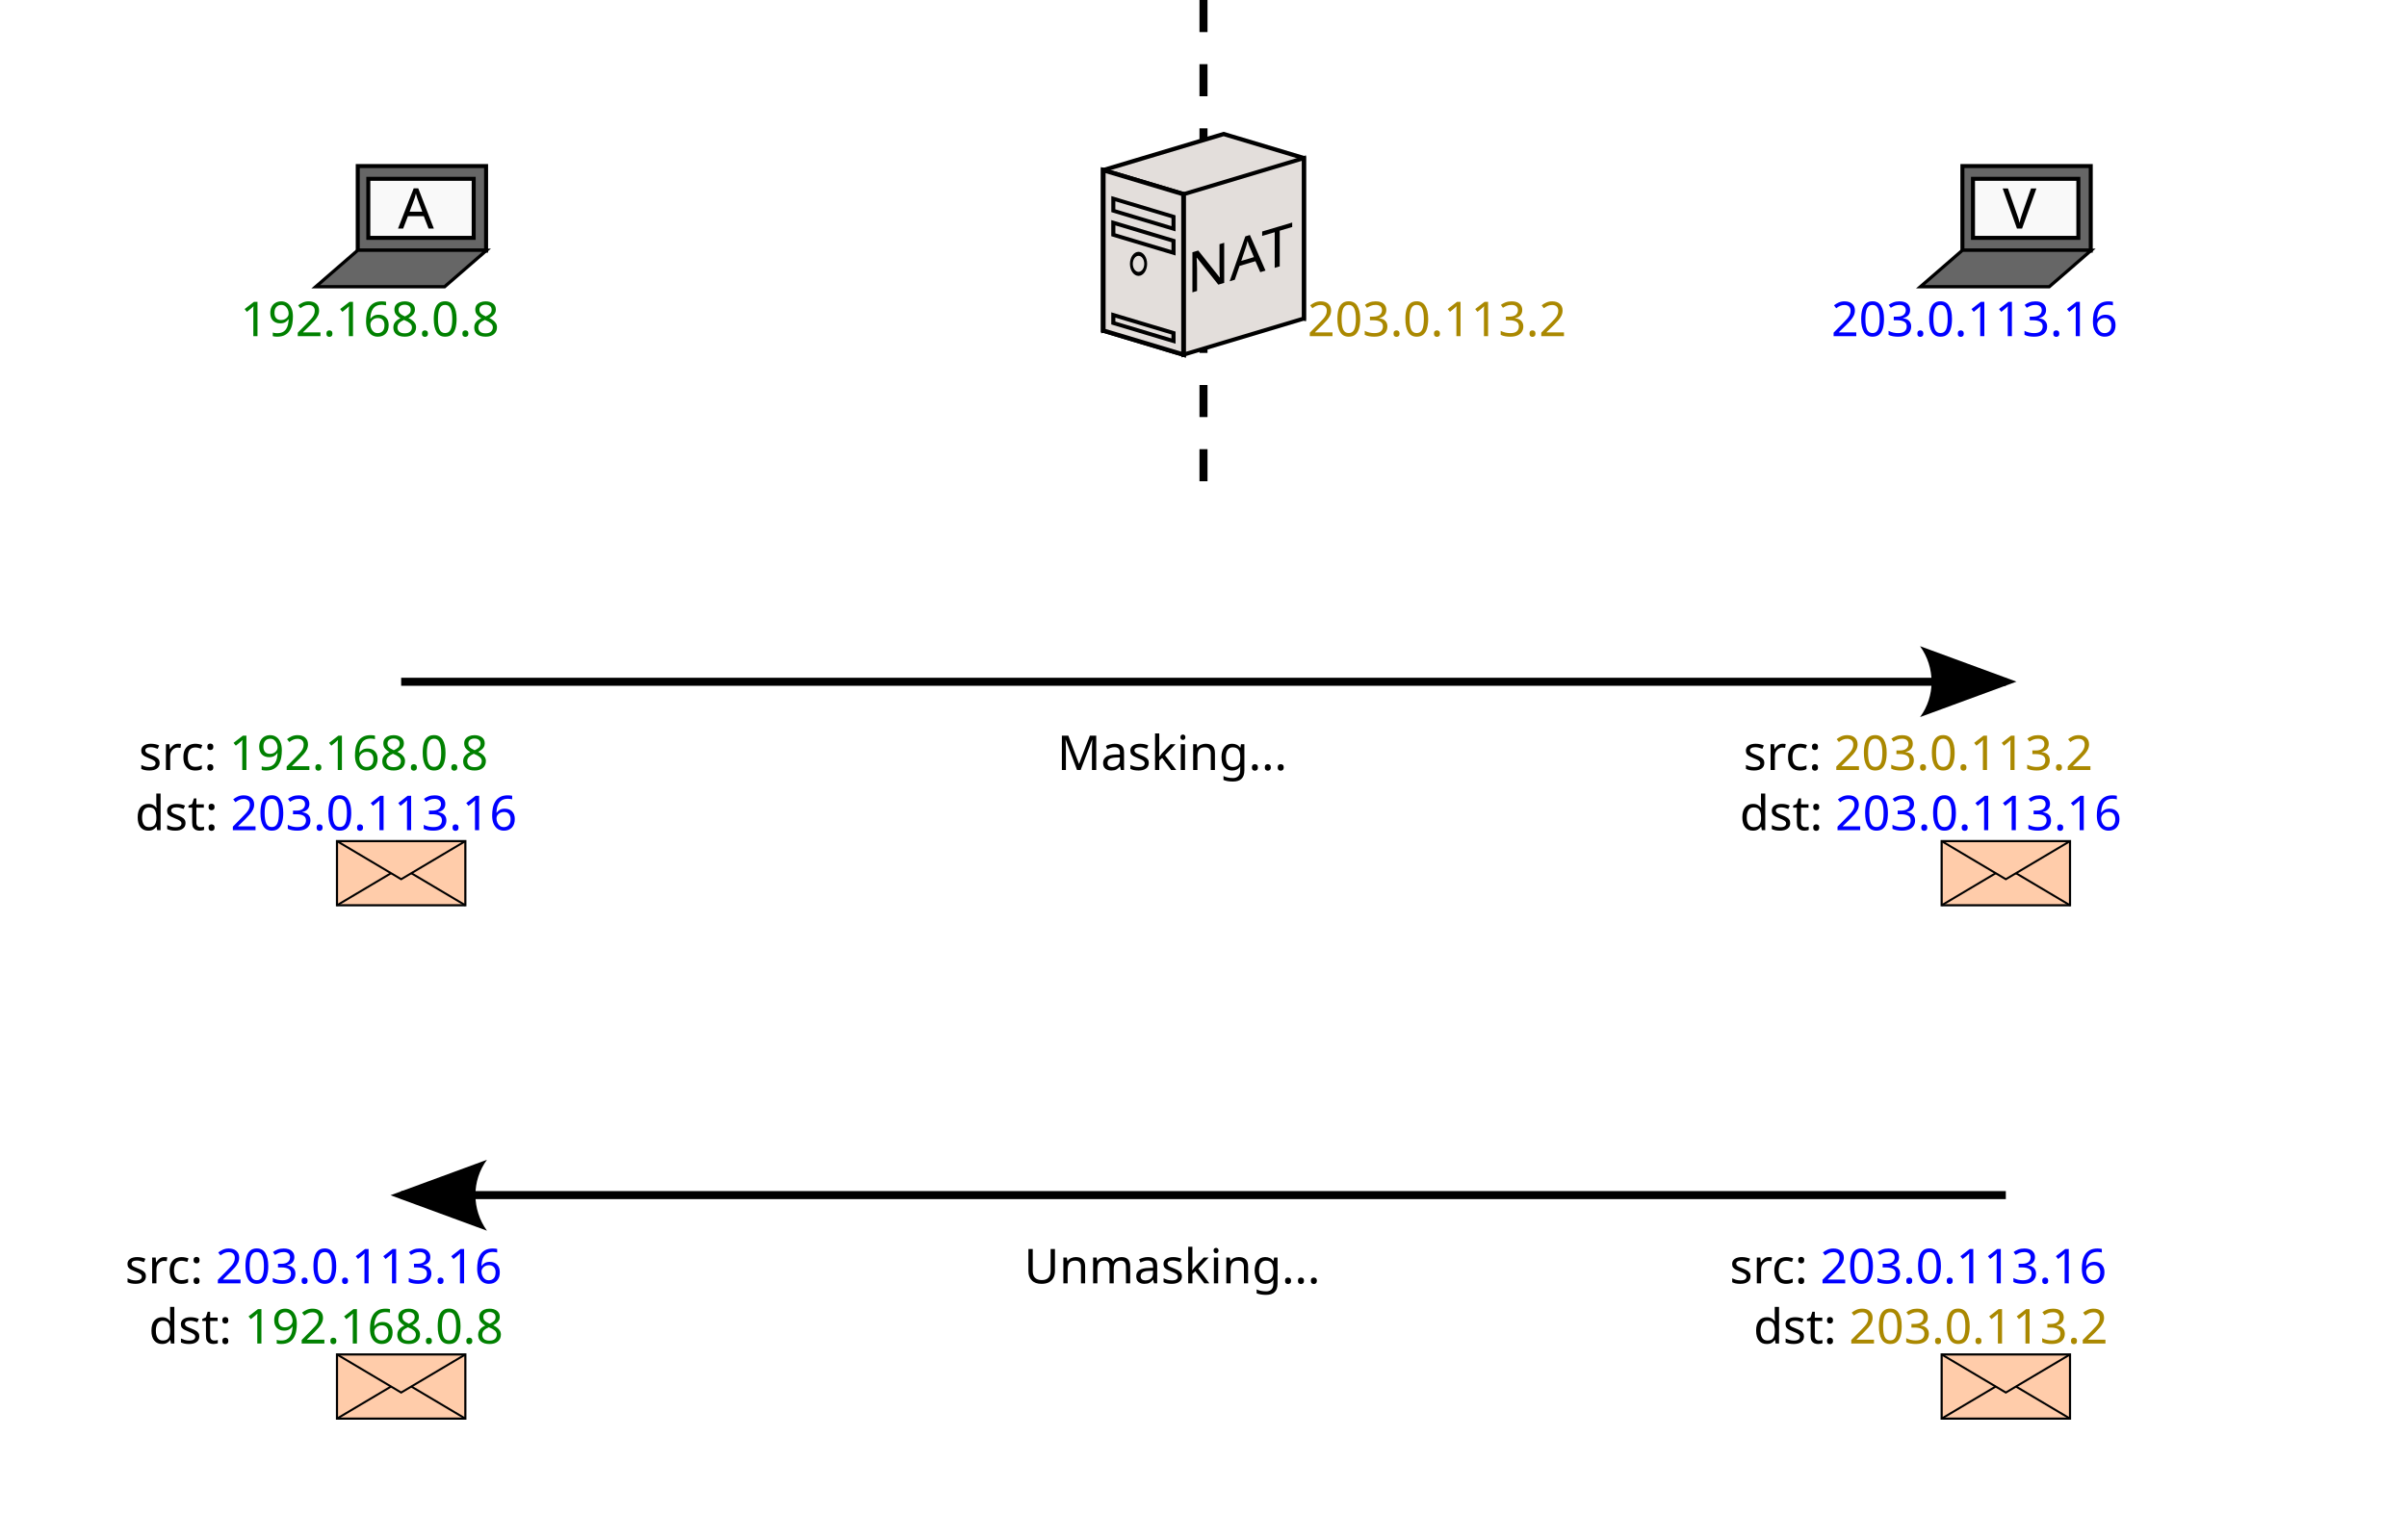
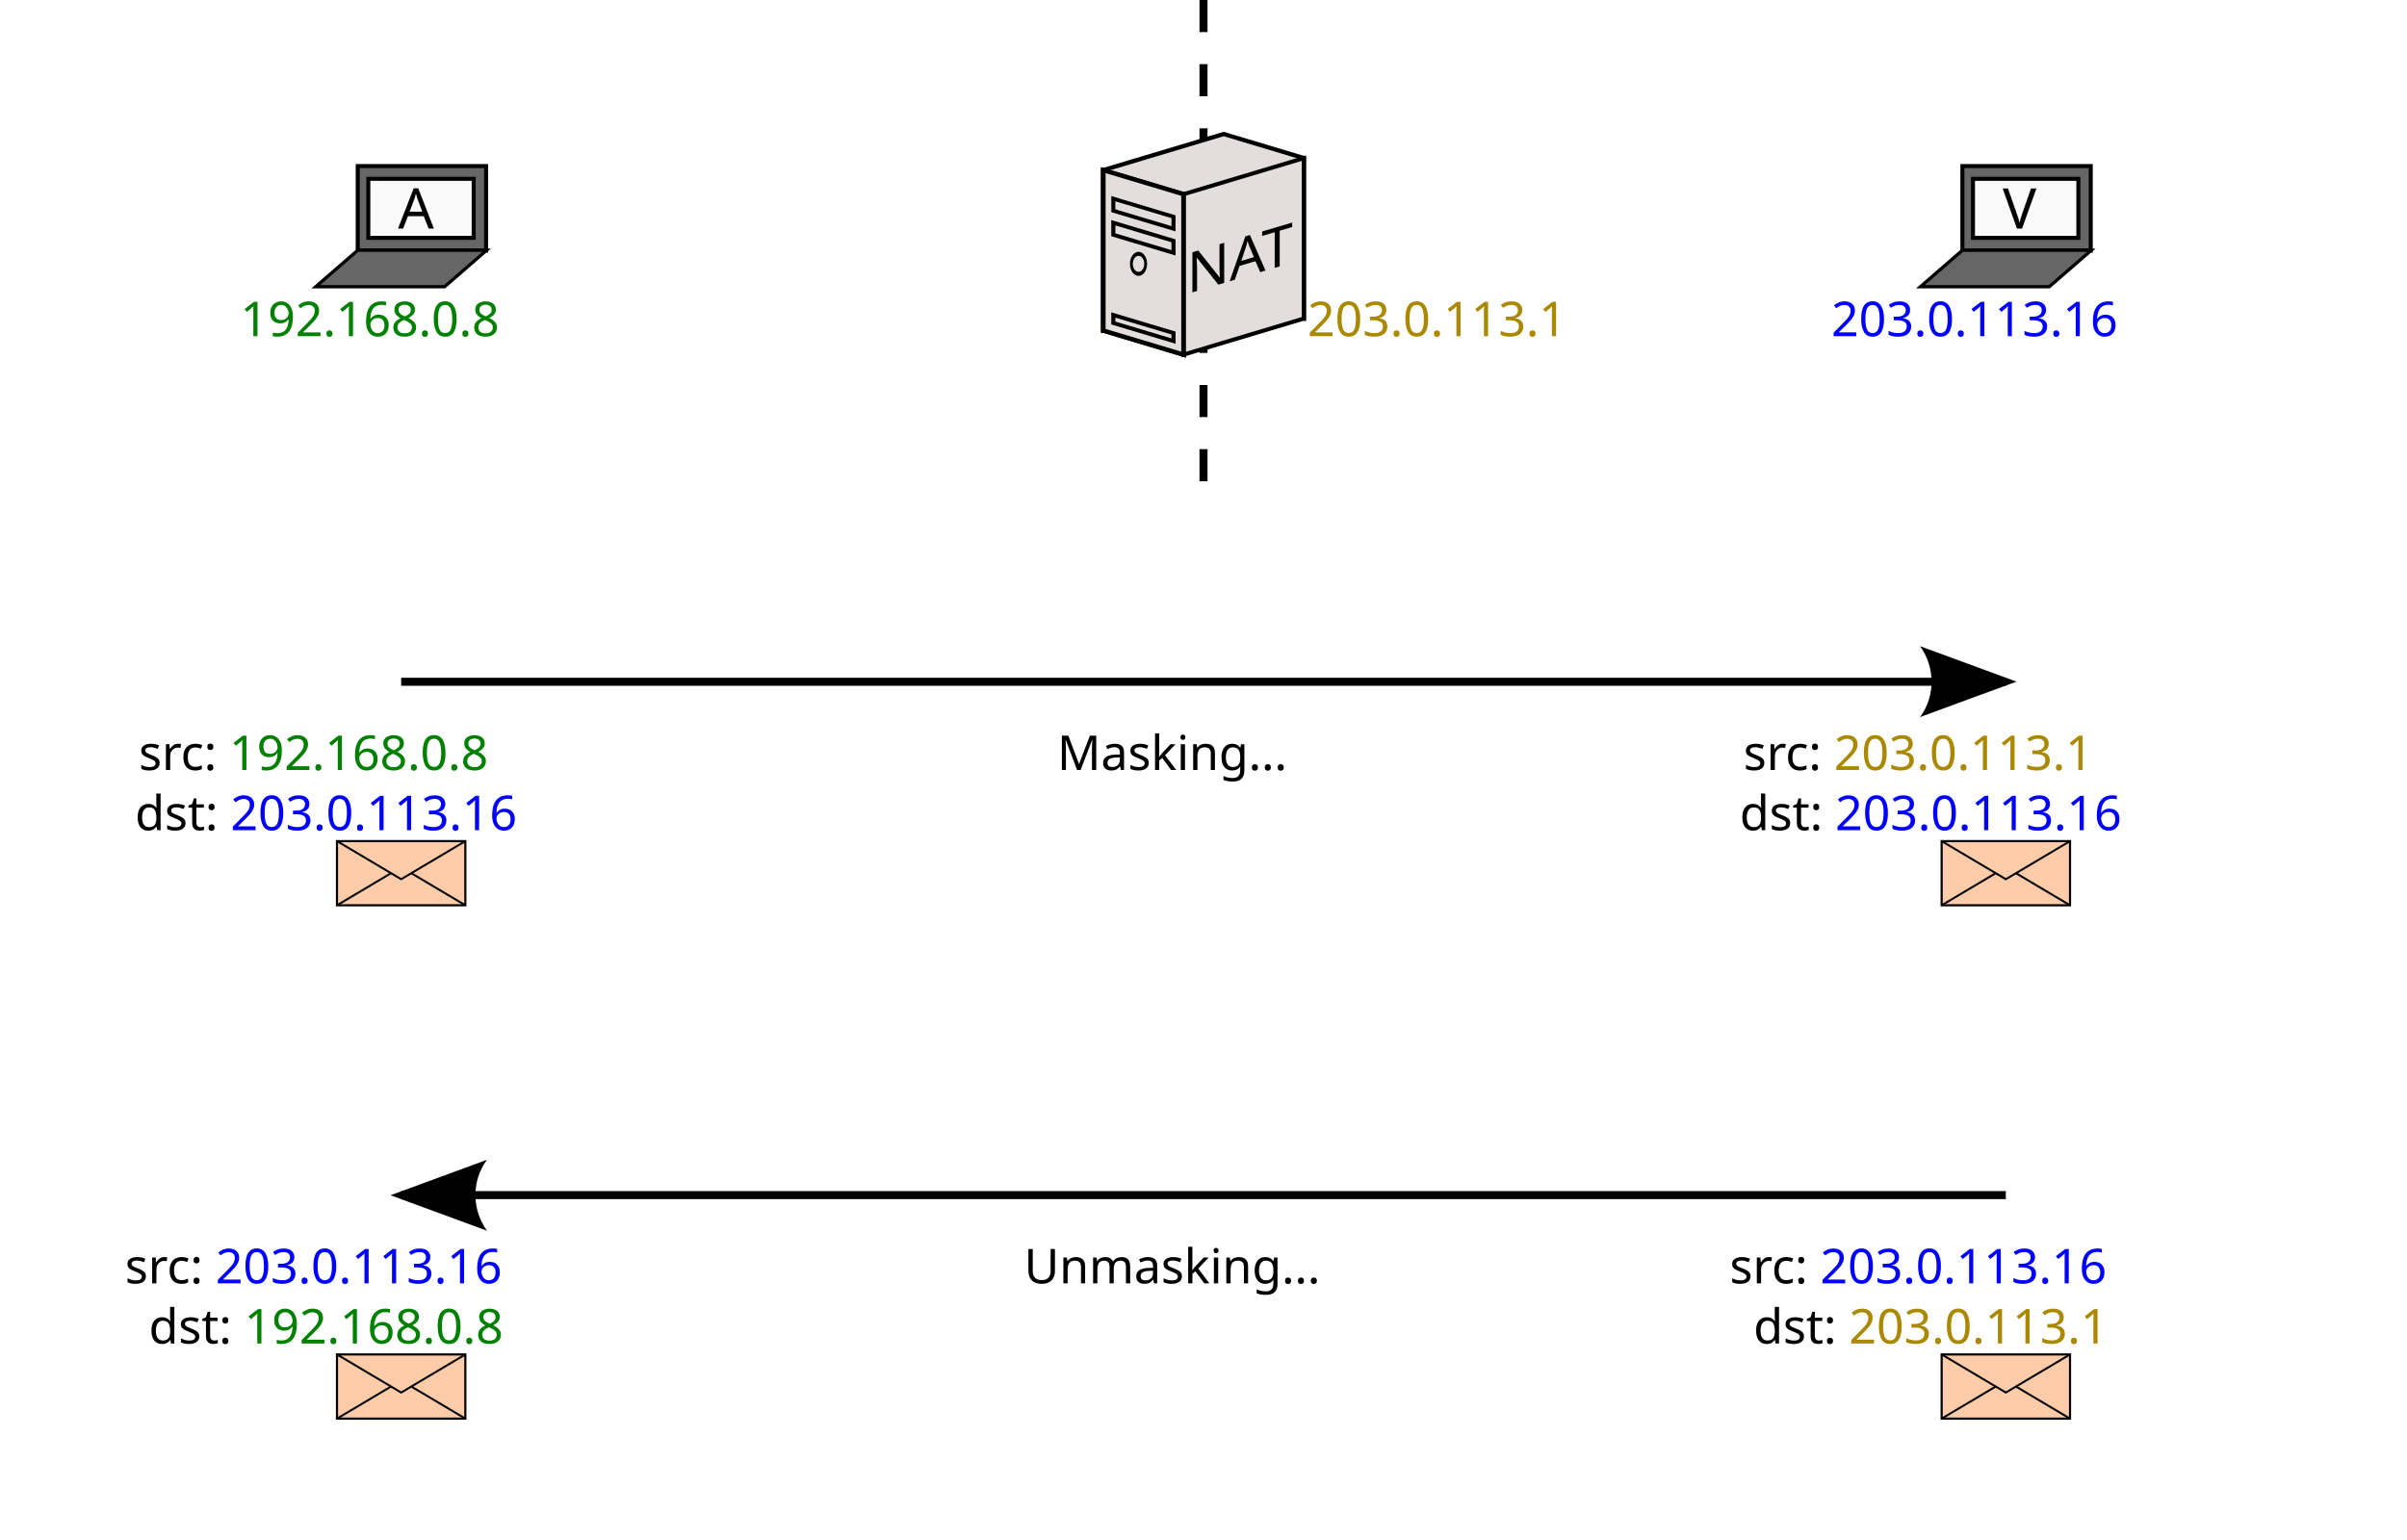
<svg xmlns="http://www.w3.org/2000/svg" xmlns:xlink="http://www.w3.org/1999/xlink" width="600" height="384" id="svg2" version="1.1">
  <defs id="defs4">
    <marker orient="auto" refY="0" refX="0" id="Arrow2Lend" style="overflow:visible">
      <path id="path4784" style="fill-rule:evenodd;stroke-width:0.625;stroke-linejoin:round" d="M 8.719,4.034 -2.207,0.016 8.719,-4.002 c -1.745,2.372 -1.735,5.617 -6e-7,8.035 z" transform="matrix(-1.1,0,0,-1.1,-1.1,0)" />
    </marker>
    <marker orient="auto" refY="0" refX="0" id="Arrow2Lstart" style="overflow:visible">
      <path id="path4781" style="fill-rule:evenodd;stroke-width:0.625;stroke-linejoin:round" d="M 8.719,4.034 -2.207,0.016 8.719,-4.002 c -1.745,2.372 -1.735,5.617 -6e-7,8.035 z" transform="matrix(1.1,0,0,1.1,1.1,0)" />
    </marker>
  </defs>
  <g id="layer1" transform="translate(0,-668.3622)" style="display:inline">
    <path style="fill:none;stroke:#000000;stroke-width:2;stroke-linecap:butt;stroke-linejoin:miter;stroke-miterlimit:4;stroke-opacity:1;stroke-dasharray:8, 8;stroke-dashoffset:0" d="M 300,-128 300,0" id="path3952" transform="translate(0,796.3622)" />
    <g transform="translate(275.0219,507.1521)" style="display:inline" id="g4244">
      <path id="rect4226" d="m 30,194.625 -30,9 0,40 30,-9 20,6 0,-40 -20,-6 z" style="fill:#e3dedb;stroke:#000000;stroke-width:1.057;stroke-miterlimit:4;stroke-opacity:1;stroke-dasharray:none;stroke-dashoffset:0;display:inline" />
      <rect transform="matrix(1,0.3,0,1,0,-796.3622)" y="1000" x="0" height="40" width="20" id="rect4208" style="fill:#ffe680;stroke:#000000;stroke-width:1.145;stroke-miterlimit:4;stroke-opacity:1;stroke-dasharray:none;stroke-dashoffset:0;display:inline" />
      <rect style="fill:#e3dedb;stroke:#000000;stroke-width:1.057;stroke-miterlimit:4;stroke-opacity:1;stroke-dasharray:none;stroke-dashoffset:0;display:inline" id="rect4210" width="30" height="40" x="20" y="1012" transform="matrix(1,-0.3,0,1,0,-796.3622)" />
      <rect style="fill:#e3dedb;stroke:#000000;stroke-width:1.145;stroke-miterlimit:4;stroke-opacity:1;stroke-dasharray:none;stroke-dashoffset:0;display:inline" id="rect4234" width="20" height="40" x="0" y="1000" transform="matrix(1,0.3,0,1,0,-796.3622)" />
      <rect transform="matrix(1,0.3,0,1,0,0)" y="210" x="2.5" height="3" width="15" id="rect4236" style="fill:none;stroke:#000000;stroke-width:1.001;stroke-miterlimit:4;stroke-opacity:1;stroke-dasharray:none;stroke-dashoffset:0;display:inline" />
      <rect style="fill:none;stroke:#000000;stroke-width:1.022;stroke-miterlimit:4;stroke-opacity:1;stroke-dasharray:none;stroke-dashoffset:0;display:inline" id="rect4238" width="15" height="3" x="2.5" y="216" transform="matrix(1,0.3,0,1,0,0)" />
      <rect transform="matrix(1,0.3,0,1,0,0)" y="239" x="2.5" height="2" width="15" id="rect4240" style="fill:none;stroke:#000000;stroke-width:1.022;stroke-miterlimit:4;stroke-opacity:1;stroke-dasharray:none;stroke-dashoffset:0;display:inline" />
      <path transform="matrix(0.7130212,0,0,1,2.008852,0)" d="m 12,227 c 0,1.381 -1.119,2.5 -2.5,2.5 -1.381,0 -2.5,-1.119 -2.5,-2.5 0,-1.381 1.119,-2.5 2.5,-2.5 1.381,0 2.5,1.119 2.5,2.5 z" id="path4242" style="fill:none;stroke:#000000;stroke-width:1;stroke-miterlimit:4;stroke-opacity:1;stroke-dasharray:none;stroke-dashoffset:0" />
    </g>
    <g id="g3848" transform="matrix(0.5,0,0,0.5,84,367.9134)">
      <path id="rect3839" d="m 0,1020.362 64,0 0,32 -64,0 z" style="fill:#ffccaa;fill-opacity:1;stroke:#000000;stroke-width:1.071;stroke-miterlimit:4;stroke-opacity:1;stroke-dashoffset:0" />
      <path transform="translate(0,540.3622)" id="path3841" d="m 0,480 32,19 32,-19" style="fill:none;stroke:#000000;stroke-width:1px;stroke-linecap:butt;stroke-linejoin:miter;stroke-opacity:1" />
      <path style="fill:none;stroke:#000000;stroke-width:1px;stroke-linecap:butt;stroke-linejoin:miter;stroke-opacity:1" d="m 0,1052.362 26.994,-16.027 m 10.027,0.01 L 64,1052.362" id="path3843" />
    </g>
    <text xml:space="preserve" style="font-size:12px;font-style:normal;font-weight:normal;text-align:center;line-height:125%;letter-spacing:0px;word-spacing:0px;text-anchor:middle;fill:#000000;fill-opacity:1;stroke:none;font-family:Sans" x="500" y="988.362" id="text4173">
      <tspan id="tspan4175" x="500" y="988.362">src: <tspan style="fill:#0000ff" id="tspan3057">203.0.113.16</tspan>
      </tspan>
-       <tspan x="500" y="1003.362" id="tspan4177">dst: <tspan style="fill:#aa8800" id="tspan3069">203.0.113.2</tspan>
+       <tspan x="500" y="1003.362" id="tspan4177">dst: <tspan style="fill:#aa8800" id="tspan3069">203.0.113.1</tspan>
      </tspan>
    </text>
    <text xml:space="preserve" style="font-size:12px;font-style:normal;font-weight:normal;text-align:center;line-height:125%;letter-spacing:0px;word-spacing:0px;text-anchor:middle;fill:#000000;fill-opacity:1;stroke:none;font-family:Sans" x="300" y="988.362" id="text4197">
      <tspan x="300" y="988.362" id="tspan3122">Unmasking...</tspan>
    </text>
    <use x="0" y="0" xlink:href="#g3848" id="use4203" transform="translate(400,1.7999998e-6)" width="512" height="512" />
    <text id="text4205" y="988.362" x="100" style="font-size:12px;font-style:normal;font-weight:normal;text-align:center;line-height:125%;letter-spacing:0px;word-spacing:0px;text-anchor:middle;fill:#000000;fill-opacity:1;stroke:none;font-family:Sans" xml:space="preserve">
      <tspan y="988.362" x="100" id="tspan4207">src: <tspan style="fill:#0000ff" id="tspan3061">203.0.113.16</tspan>
      </tspan>
      <tspan id="tspan4209" y="1003.362" x="100">dst: <tspan style="fill:#008000" id="tspan3065">192.168.0.8</tspan>
      </tspan>
    </text>
    <text id="text4219" y="860.362" x="500" style="font-size:12px;font-style:normal;font-weight:normal;text-align:center;line-height:125%;letter-spacing:0px;word-spacing:0px;text-anchor:middle;fill:#000000;fill-opacity:1;stroke:none;font-family:Sans" xml:space="preserve">
-       <tspan y="860.362" x="500" id="tspan4221">src: <tspan style="fill:#aa8800" id="tspan3067">203.0.113.2</tspan>
+       <tspan y="860.362" x="500" id="tspan4221">src: <tspan style="fill:#aa8800" id="tspan3067">203.0.113.1</tspan>
      </tspan>
      <tspan id="tspan4223" y="875.362" x="500">dst: <tspan style="fill:#0000ff" id="tspan3055">203.0.113.16</tspan>
      </tspan>
    </text>
    <text id="text4225" y="860.362" x="300" style="font-size:12px;font-style:normal;font-weight:normal;text-align:center;line-height:125%;letter-spacing:0px;word-spacing:0px;text-anchor:middle;fill:#000000;fill-opacity:1;stroke:none;font-family:Sans" xml:space="preserve">
      <tspan y="860.362" x="300" id="tspan3130">Masking...</tspan>
    </text>
    <use height="512" width="512" transform="translate(400,128)" id="use4231" xlink:href="#g3848" y="0" x="0" />
    <text xml:space="preserve" style="font-size:12px;font-style:normal;font-weight:normal;text-align:center;line-height:125%;letter-spacing:0px;word-spacing:0px;text-anchor:middle;fill:#000000;fill-opacity:1;stroke:none;font-family:Sans" x="100" y="860.362" id="text4233">
      <tspan x="100" y="860.362" id="tspan4237">src: <tspan style="fill:#008000" id="tspan3063">192.168.0.8</tspan>
      </tspan>
      <tspan x="100" y="875.362" id="tspan4241">dst: <tspan style="fill:#0000ff" id="tspan3059">203.0.113.16</tspan>
      </tspan>
    </text>
    <path style="fill:none;stroke:#000000;stroke-width:2;stroke-linecap:butt;stroke-linejoin:miter;stroke-miterlimit:4;stroke-opacity:1;stroke-dasharray:none;marker-end:url(#Arrow2Lend)" d="m 100,838.362 400,0" id="path4243" />
    <path id="path4429" d="m 100,966.362 400,0" style="fill:none;stroke:#000000;stroke-width:2;stroke-linecap:butt;stroke-linejoin:miter;stroke-miterlimit:4;stroke-opacity:1;stroke-dasharray:none;marker-start:url(#Arrow2Lstart);marker-end:none" />
    <use x="0" y="0" xlink:href="#g3848" id="use4805" width="512" height="512" transform="translate(0,128)" />
    <text xml:space="preserve" style="font-size:12px;font-style:normal;font-weight:normal;text-align:center;line-height:125%;letter-spacing:0px;word-spacing:0px;text-anchor:middle;fill:#0000ff;fill-opacity:1;stroke:none;display:inline;font-family:Sans" x="500" y="752.192" id="text3117">
      <tspan id="tspan3119" x="500" y="752.192">203.0.113.16</tspan>
    </text>
    <text xml:space="preserve" style="font-size:12px;font-style:normal;font-weight:normal;text-align:center;line-height:125%;letter-spacing:0px;word-spacing:0px;text-anchor:middle;fill:#008000;fill-opacity:1;stroke:none;display:inline;font-family:Sans" x="100" y="752.192" id="text3125">
      <tspan id="tspan3127" x="100" y="752.192">192.168.0.8</tspan>
    </text>
    <g id="g3141" style="display:inline" transform="matrix(0.7270794,0,0,0.7270794,69.18133,-81.19368)">
      <rect style="fill:#666666;stroke:#000000;stroke-width:1.375;stroke-miterlimit:4;stroke-dasharray:none" id="rect3143" width="44" height="29" x="27.5" y="163.5" transform="translate(0,924.3622)" />
      <rect style="fill:#666666;stroke:#000000;stroke-width:1.699;stroke-miterlimit:4;stroke-dasharray:none" id="rect3145" width="44.176" height="19.089" x="1313.716" y="1703.361" transform="matrix(1,0,-0.7551013,0.6556081,0,0)" />
      <rect transform="translate(0,924.3622)" style="fill:#f9f9f9;stroke:#000000;stroke-width:1.375;stroke-miterlimit:4;stroke-dasharray:none" id="rect3147" width="36.125" height="20.25" x="31.125" y="167.875" />
    </g>
    <text xml:space="preserve" style="font-size:14px;font-style:normal;font-weight:normal;line-height:125%;letter-spacing:0px;word-spacing:0px;fill:#000000;fill-opacity:1;stroke:none;display:inline;font-family:Sans" x="99.215" y="725.362" id="text3042">
      <tspan id="tspan3044" x="99.215" y="725.362">A</tspan>
    </text>
    <use x="0" y="0" xlink:href="#g3141" id="use3139" width="512" height="384" transform="translate(400,0)" />
    <text id="text3141" y="725.362" x="499.215" style="font-size:14px;font-style:normal;font-weight:normal;line-height:125%;letter-spacing:0px;word-spacing:0px;fill:#000000;fill-opacity:1;stroke:none;display:inline;font-family:Sans" xml:space="preserve">
      <tspan y="725.362" x="499.215" id="tspan3143">V</tspan>
    </text>
    <text xml:space="preserve" style="font-size:12px;font-style:normal;font-weight:normal;text-align:center;line-height:125%;letter-spacing:0px;word-spacing:0px;text-anchor:middle;fill:#aa8800;fill-opacity:1;stroke:none;display:inline;font-family:Sans" x="366" y="752.192" id="text3117-2">
-       <tspan id="tspan3119-6" x="366" y="752.192">203.0.113.2</tspan>
+       <tspan id="tspan3119-6" x="366" y="752.192">203.0.113.1</tspan>
    </text>
    <text id="text3880" y="829.76" x="295.88" style="font-size:14px;font-style:normal;font-weight:normal;line-height:125%;letter-spacing:0px;word-spacing:0px;fill:#000000;fill-opacity:1;stroke:none;display:inline;font-family:Sans" xml:space="preserve" transform="matrix(1,-0.2977329,0,1,0,0)">
      <tspan y="829.76" x="295.88" id="tspan3882">NAT</tspan>
    </text>
  </g>
</svg>
